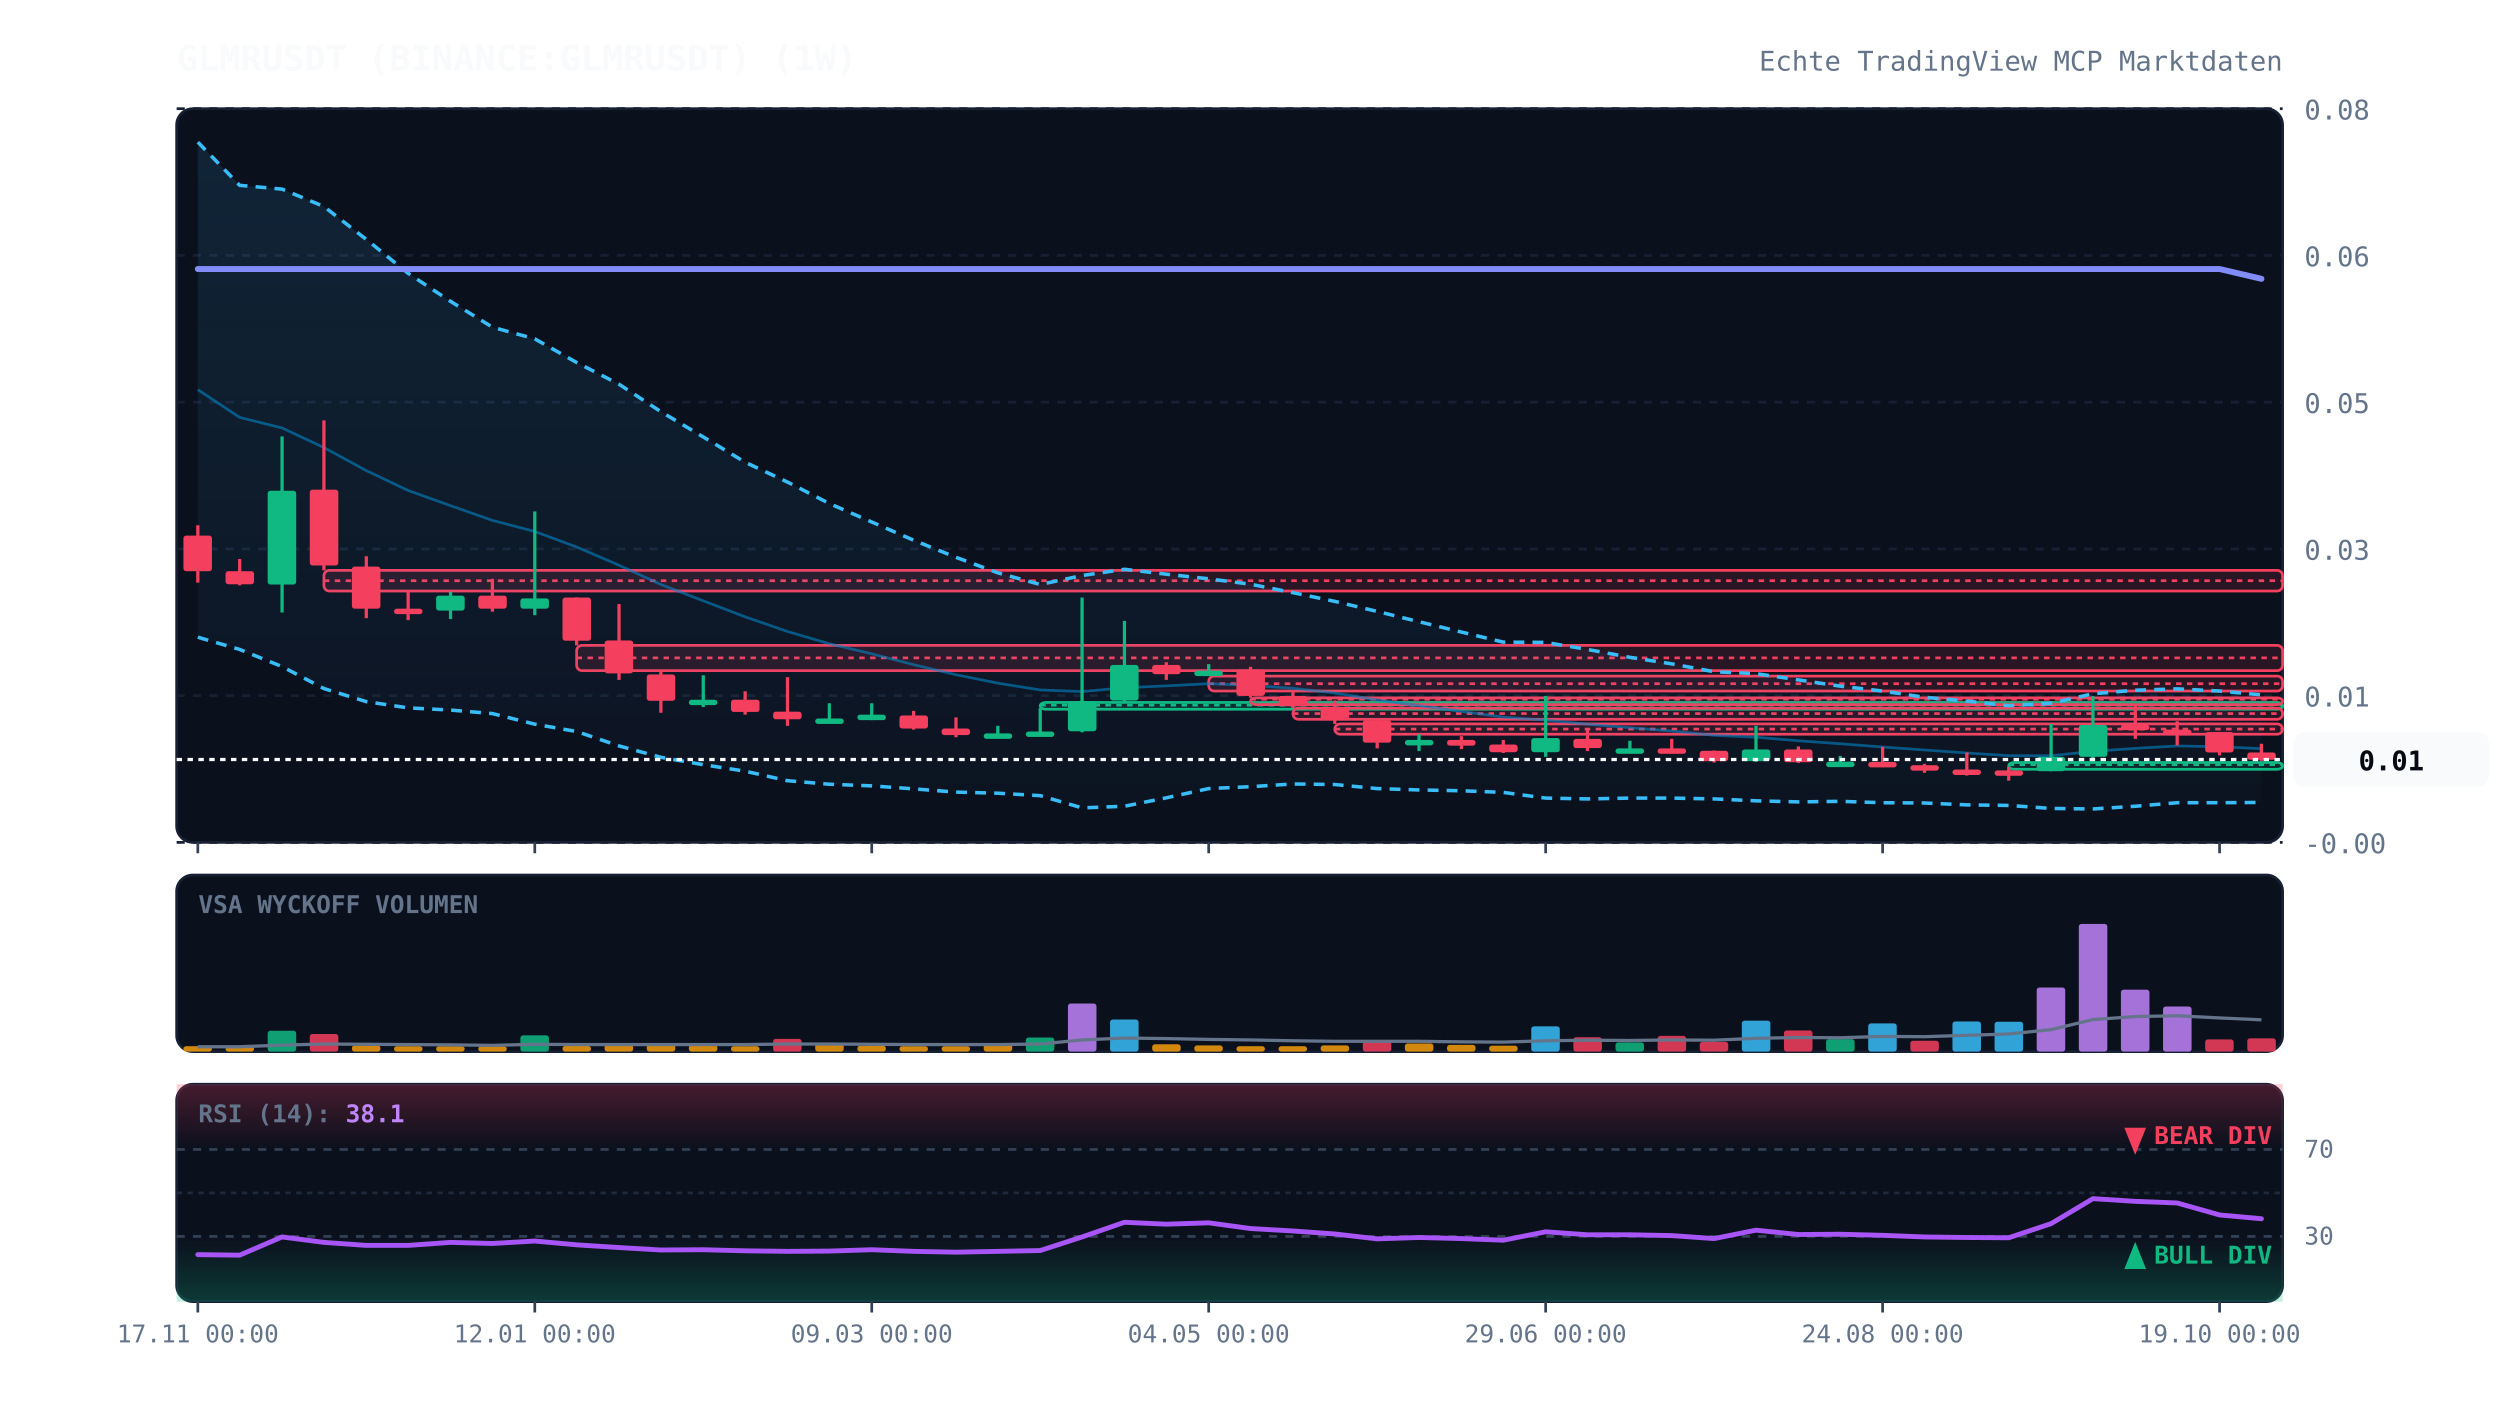
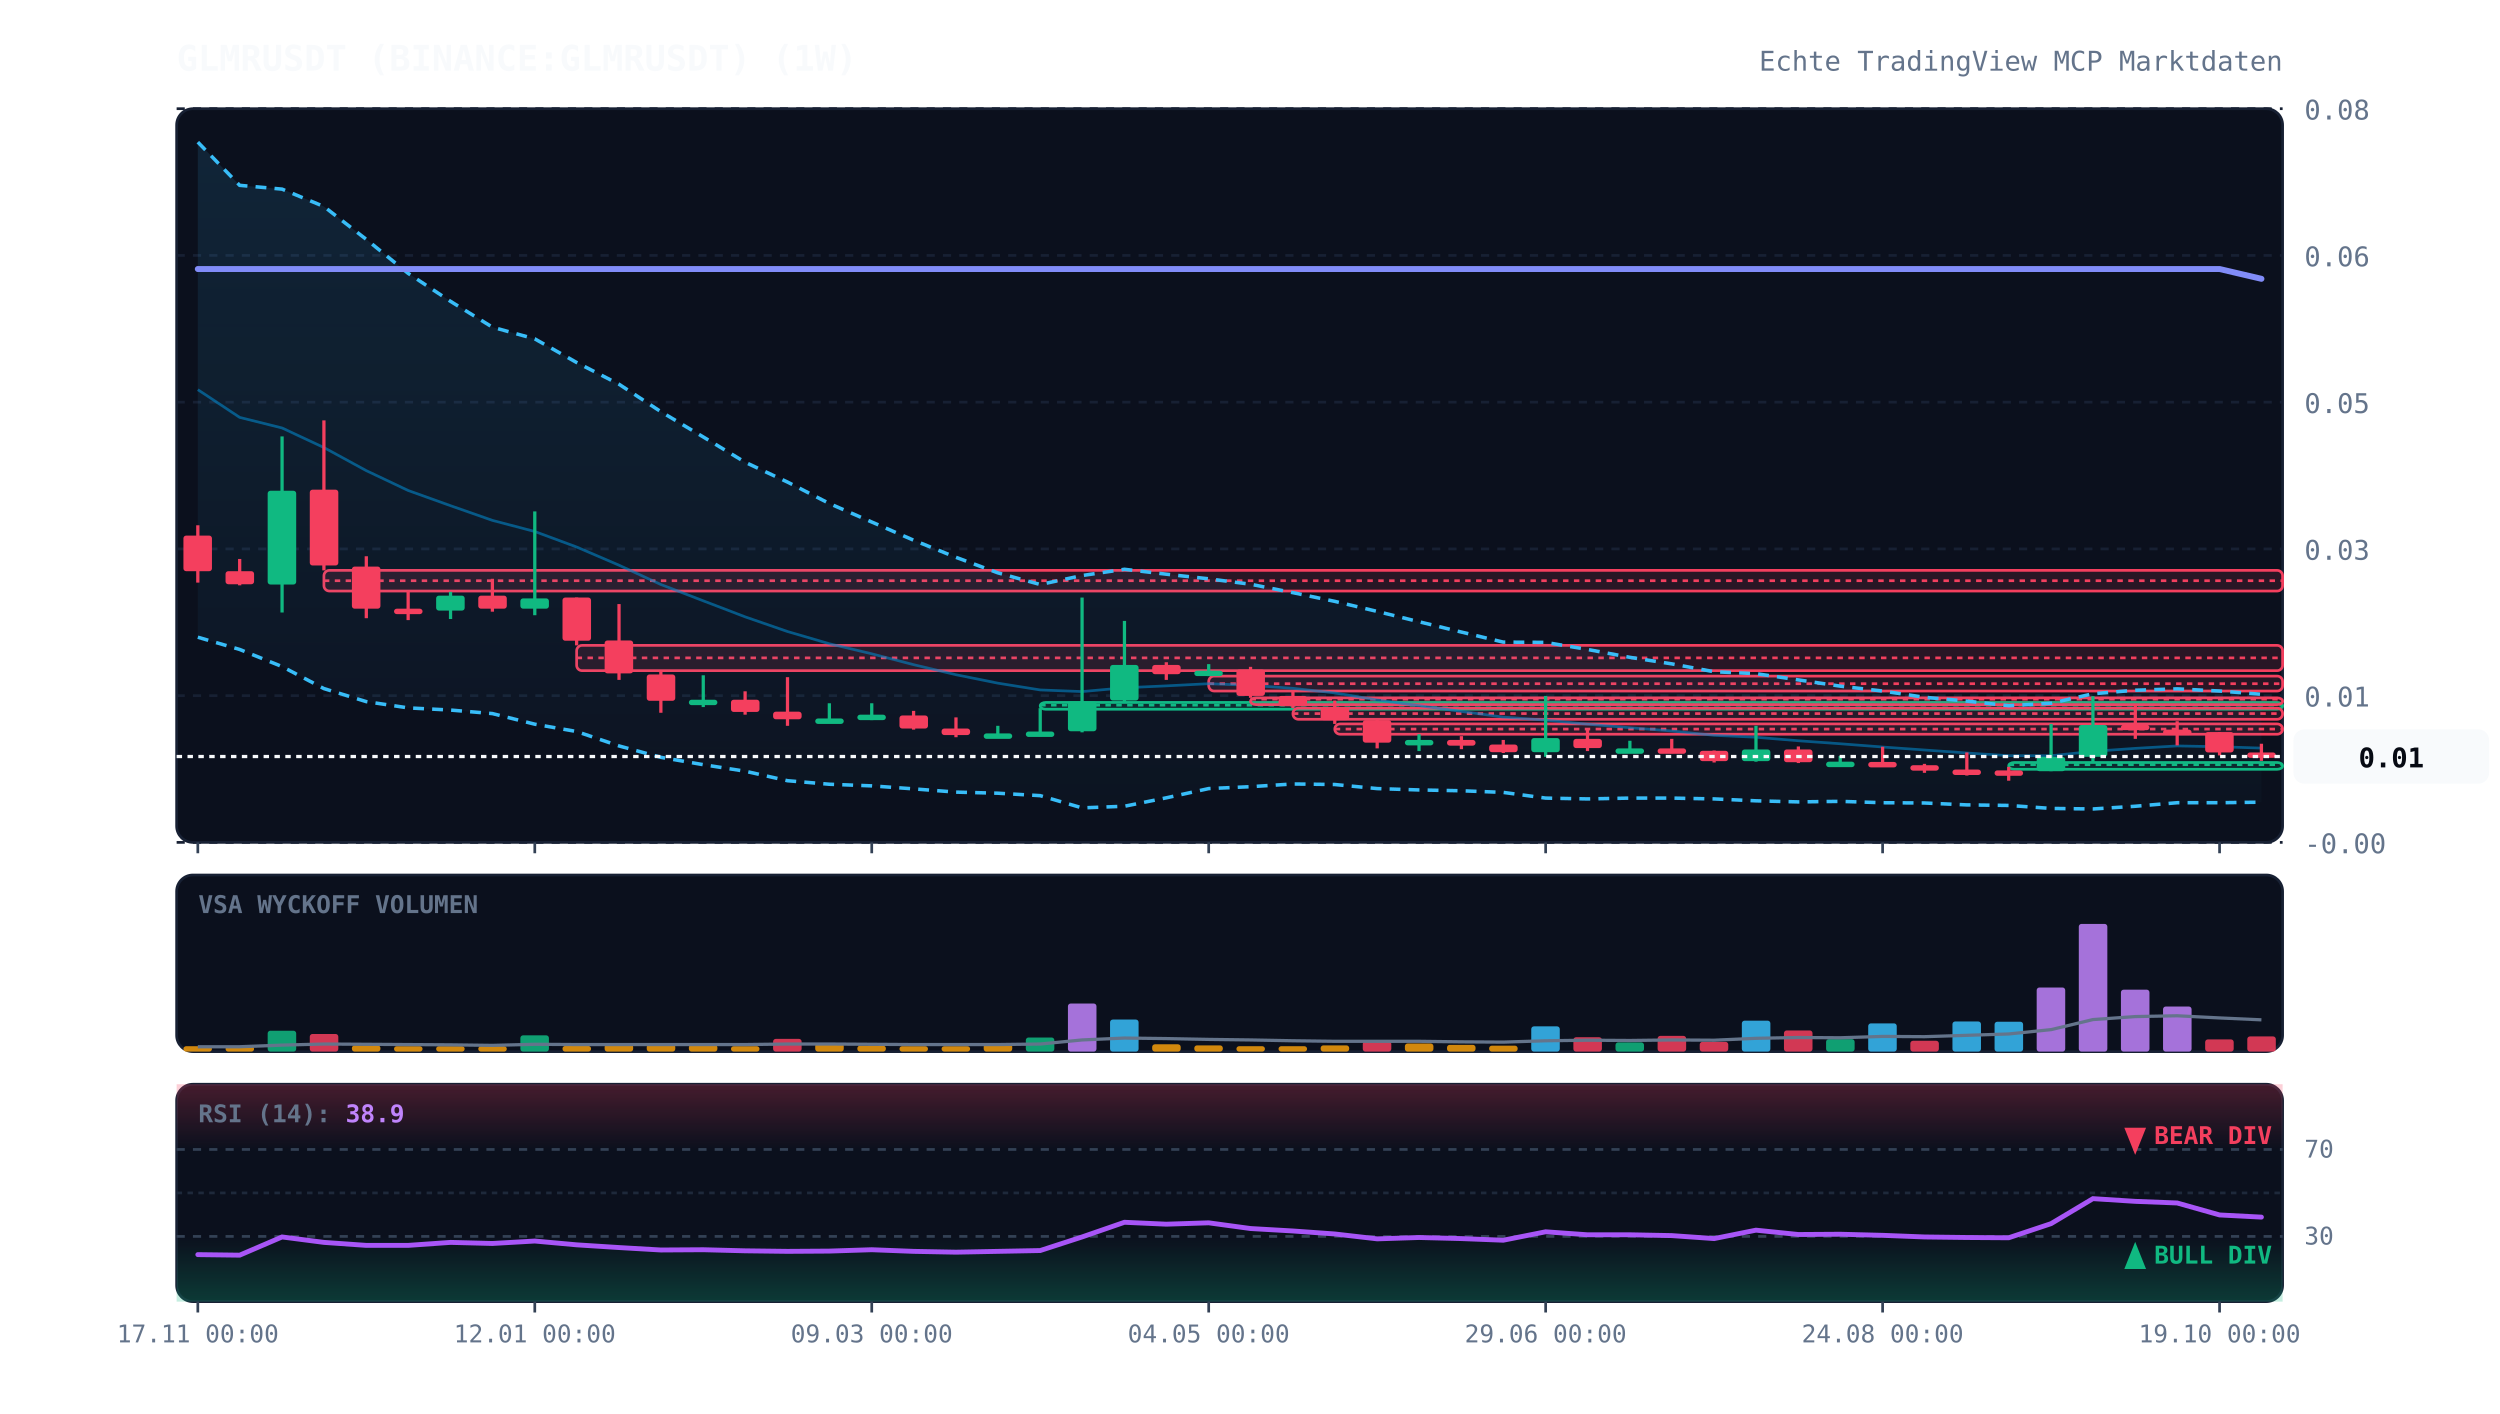
<svg xmlns="http://www.w3.org/2000/svg" viewBox="0 0 920 520" width="100%" height="100%" style="background:#070a13; font-family:'JetBrains Mono', monospace;">
  <defs>
    <linearGradient id="cloud-grad" x1="0%" y1="0%" x2="0%" y2="100%">
      <stop offset="0%" stop-color="#38bdf8" stop-opacity="0.12" />
      <stop offset="100%" stop-color="#38bdf8" stop-opacity="0.02" />
    </linearGradient>
    <linearGradient id="rsi-overbought" x1="0%" y1="0%" x2="0%" y2="100%">
      <stop offset="0%" stop-color="#f43f5e" stop-opacity="0.25" />
      <stop offset="100%" stop-color="#f43f5e" stop-opacity="0.0" />
    </linearGradient>
    <linearGradient id="rsi-oversold" x1="0%" y1="0%" x2="0%" y2="100%">
      <stop offset="0%" stop-color="#10b981" stop-opacity="0.0" />
      <stop offset="100%" stop-color="#10b981" stop-opacity="0.25" />
    </linearGradient>
  </defs>
  <rect x="65" y="40" width="775" height="270" fill="#0b101d" rx="6" stroke="#172033" stroke-width="1" />
  <rect x="65" y="322" width="775" height="65" fill="#0b101d" rx="6" stroke="#172033" stroke-width="1" />
  <rect x="65" y="399" width="775" height="80" fill="#0b101d" rx="6" stroke="#172033" stroke-width="1" />
  <line x1="65" y1="310.0" x2="840" y2="310.0" stroke="#172033" stroke-dasharray="3,3" stroke-width="1" />
  <text x="848" y="314.0" fill="#64748b" font-size="10" text-anchor="start">-0.00</text>
  <line x1="65" y1="256.0" x2="840" y2="256.0" stroke="#172033" stroke-dasharray="3,3" stroke-width="1" />
  <text x="848" y="260.0" fill="#64748b" font-size="10" text-anchor="start">0.01</text>
  <line x1="65" y1="202.0" x2="840" y2="202.0" stroke="#172033" stroke-dasharray="3,3" stroke-width="1" />
  <text x="848" y="206.0" fill="#64748b" font-size="10" text-anchor="start">0.03</text>
  <line x1="65" y1="148.0" x2="840" y2="148.0" stroke="#172033" stroke-dasharray="3,3" stroke-width="1" />
  <text x="848" y="152.0" fill="#64748b" font-size="10" text-anchor="start">0.05</text>
  <line x1="65" y1="94.0" x2="840" y2="94.0" stroke="#172033" stroke-dasharray="3,3" stroke-width="1" />
  <text x="848" y="98.0" fill="#64748b" font-size="10" text-anchor="start">0.06</text>
  <line x1="65" y1="40.0" x2="840" y2="40.0" stroke="#172033" stroke-dasharray="3,3" stroke-width="1" />
  <text x="848" y="44.0" fill="#64748b" font-size="10" text-anchor="start">0.08</text>
  <rect x="119.2" y="209.9" width="720.8" height="7.6" fill="rgba(244, 63, 94, 0.13)" stroke="#f43f5e" stroke-width="1" rx="2" />
  <line x1="119.2" y1="213.7" x2="840" y2="213.7" stroke="#f43f5e" stroke-dasharray="2,2" stroke-width="1" />
  <rect x="212.2" y="237.5" width="627.8" height="9.3" fill="rgba(244, 63, 94, 0.13)" stroke="#f43f5e" stroke-width="1" rx="2" />
  <line x1="212.2" y1="242.1" x2="840" y2="242.1" stroke="#f43f5e" stroke-dasharray="2,2" stroke-width="1" />
  <rect x="382.8" y="258.5" width="457.2" height="2.5" fill="rgba(16, 185, 129, 0.13)" stroke="#10b981" stroke-width="1" rx="2" />
  <line x1="382.8" y1="259.5" x2="840" y2="259.5" stroke="#10b981" stroke-dasharray="2,2" stroke-width="1" />
  <rect x="444.8" y="248.8" width="395.2" height="5.5" fill="rgba(244, 63, 94, 0.13)" stroke="#f43f5e" stroke-width="1" rx="2" />
  <line x1="444.8" y1="251.6" x2="840" y2="251.6" stroke="#f43f5e" stroke-dasharray="2,2" stroke-width="1" />
  <rect x="460.2" y="256.8" width="379.8" height="2.5" fill="rgba(244, 63, 94, 0.13)" stroke="#f43f5e" stroke-width="1" rx="2" />
  <line x1="460.2" y1="257.3" x2="840" y2="257.3" stroke="#f43f5e" stroke-dasharray="2,2" stroke-width="1" />
  <rect x="475.8" y="260.6" width="364.2" height="4.1" fill="rgba(244, 63, 94, 0.13)" stroke="#f43f5e" stroke-width="1" rx="2" />
  <line x1="475.8" y1="262.6" x2="840" y2="262.6" stroke="#f43f5e" stroke-dasharray="2,2" stroke-width="1" />
  <rect x="491.2" y="266.4" width="348.8" height="3.8" fill="rgba(244, 63, 94, 0.13)" stroke="#f43f5e" stroke-width="1" rx="2" />
  <line x1="491.2" y1="268.3" x2="840" y2="268.3" stroke="#f43f5e" stroke-dasharray="2,2" stroke-width="1" />
  <rect x="739.2" y="280.6" width="100.8" height="2.5" fill="rgba(16, 185, 129, 0.13)" stroke="#10b981" stroke-width="1" rx="2" />
  <line x1="739.2" y1="281.4" x2="840" y2="281.4" stroke="#10b981" stroke-dasharray="2,2" stroke-width="1" />
-   <polygon points="72.8,52.3 88.2,68.2 103.8,69.6 119.2,76.0 134.8,88.1 150.2,100.6 165.8,110.9 181.2,120.4 196.8,124.7 212.2,133.4 227.8,141.4 243.2,151.5 258.8,160.8 274.2,170.1 289.8,177.4 305.2,185.3 320.8,192.1 336.2,198.8 351.8,205.1 367.2,210.8 382.8,215.1 398.2,211.8 413.8,209.5 429.2,211.3 444.8,213.0 460.2,215.0 475.8,218.1 491.2,221.3 506.8,225.0 522.2,228.8 537.8,232.6 553.2,236.3 568.8,236.4 584.2,239.0 599.8,241.9 615.2,244.3 630.8,247.2 646.2,247.9 661.8,250.2 677.2,252.5 692.8,254.3 708.2,256.6 723.8,258.0 739.2,259.7 754.8,258.8 770.2,255.3 785.8,254.0 801.2,253.5 816.8,254.3 832.2,255.7 832.2,295.3 816.8,295.4 801.2,295.4 785.8,296.7 770.2,297.7 754.8,297.5 739.2,296.4 723.8,296.2 708.2,295.5 692.8,295.4 677.2,294.9 661.8,295.1 646.2,294.7 630.8,294.0 615.2,293.7 599.8,293.7 584.2,294.0 568.8,293.7 553.2,291.6 537.8,291.0 522.2,290.7 506.8,290.2 491.2,288.7 475.8,288.5 460.2,289.5 444.8,290.2 429.2,293.6 413.8,296.7 398.2,297.3 382.8,292.8 367.2,291.9 351.8,291.5 336.2,290.3 320.8,289.2 305.2,288.6 289.8,287.3 274.2,283.8 258.8,281.4 243.2,278.7 227.8,274.5 212.2,269.2 196.8,266.5 181.2,262.6 165.8,261.3 150.2,260.5 134.8,258.2 119.2,253.4 103.8,245.3 88.2,239.0 72.8,234.5" fill="url(#cloud-grad)" />
-   <polyline points="72.8,52.3 88.2,68.2 103.8,69.6 119.2,76.0 134.8,88.1 150.2,100.6 165.8,110.9 181.2,120.4 196.8,124.7 212.2,133.4 227.8,141.4 243.2,151.5 258.8,160.8 274.2,170.1 289.8,177.4 305.2,185.3 320.8,192.1 336.2,198.8 351.8,205.1 367.2,210.8 382.8,215.1 398.2,211.8 413.8,209.5 429.2,211.3 444.8,213.0 460.2,215.0 475.8,218.1 491.2,221.3 506.8,225.0 522.2,228.8 537.8,232.6 553.2,236.3 568.8,236.4 584.2,239.0 599.8,241.9 615.2,244.3 630.8,247.2 646.2,247.9 661.8,250.2 677.2,252.5 692.8,254.3 708.2,256.6 723.8,258.0 739.2,259.7 754.8,258.8 770.2,255.3 785.8,254.0 801.2,253.5 816.8,254.3 832.2,255.7" fill="none" stroke="#38bdf8" stroke-width="1.3" stroke-dasharray="4,3" />
-   <polyline points="72.8,234.5 88.2,239.0 103.8,245.3 119.2,253.4 134.8,258.2 150.2,260.5 165.8,261.3 181.2,262.6 196.8,266.5 212.2,269.2 227.8,274.5 243.2,278.7 258.8,281.4 274.2,283.8 289.8,287.3 305.2,288.6 320.8,289.2 336.2,290.3 351.8,291.5 367.2,291.9 382.8,292.8 398.2,297.3 413.8,296.7 429.2,293.6 444.8,290.2 460.2,289.5 475.8,288.5 491.2,288.7 506.8,290.2 522.2,290.7 537.8,291.0 553.2,291.6 568.8,293.7 584.2,294.0 599.8,293.7 615.2,293.7 630.8,294.0 646.2,294.7 661.8,295.1 677.2,294.9 692.8,295.4 708.2,295.5 723.8,296.2 739.2,296.4 754.8,297.5 770.2,297.7 785.8,296.7 801.2,295.4 816.8,295.4 832.2,295.3" fill="none" stroke="#38bdf8" stroke-width="1.3" stroke-dasharray="4,3" />
-   <polyline points="72.8,143.4 88.2,153.6 103.8,157.5 119.2,164.7 134.8,173.2 150.2,180.5 165.8,186.1 181.2,191.5 196.8,195.6 212.2,201.3 227.8,208.0 243.2,215.1 258.8,221.1 274.2,227.0 289.8,232.4 305.2,236.9 320.8,240.6 336.2,244.6 351.8,248.3 367.2,251.4 382.8,253.9 398.2,254.5 413.8,253.1 429.2,252.4 444.8,251.6 460.2,252.2 475.8,253.3 491.2,255.0 506.8,257.6 522.2,259.7 537.8,261.8 553.2,263.9 568.8,265.0 584.2,266.5 599.8,267.8 615.2,269.0 630.8,270.6 646.2,271.3 661.8,272.6 677.2,273.7 692.8,274.9 708.2,276.0 723.8,277.1 739.2,278.1 754.8,278.1 770.2,276.5 785.8,275.4 801.2,274.5 816.8,274.8 832.2,275.5" fill="none" stroke="#0284c7" stroke-width="1.0" stroke-opacity="0.6" />
+   <polygon points="72.8,52.3 88.2,68.2 103.8,69.6 119.2,76.0 134.8,88.1 150.2,100.6 165.8,110.9 181.2,120.4 196.8,124.7 212.2,133.4 227.8,141.4 243.2,151.5 258.8,160.8 274.2,170.1 289.8,177.4 305.2,185.3 320.8,192.1 336.2,198.8 351.8,205.1 367.2,210.8 382.8,215.1 398.2,211.8 413.8,209.5 429.2,211.3 444.8,213.0 460.2,215.0 475.8,218.1 491.2,221.3 506.8,225.0 522.2,228.8 537.8,232.6 553.2,236.3 568.8,236.4 584.2,239.0 599.8,241.9 615.2,244.3 630.8,247.2 646.2,247.9 661.8,250.2 677.2,252.5 692.8,254.3 708.2,256.6 723.8,258.0 739.2,259.7 754.8,258.8 770.2,255.3 785.8,254.0 801.2,253.5 816.8,254.3 832.2,255.5 832.2,295.2 816.8,295.4 801.2,295.4 785.8,296.7 770.2,297.7 754.8,297.5 739.2,296.4 723.8,296.2 708.2,295.5 692.8,295.4 677.2,294.9 661.8,295.1 646.2,294.7 630.8,294.0 615.2,293.7 599.8,293.7 584.2,294.0 568.8,293.7 553.2,291.6 537.8,291.0 522.2,290.7 506.8,290.2 491.2,288.7 475.8,288.5 460.2,289.5 444.8,290.2 429.2,293.6 413.8,296.7 398.2,297.3 382.8,292.8 367.2,291.9 351.8,291.5 336.2,290.3 320.8,289.2 305.2,288.6 289.8,287.3 274.2,283.8 258.8,281.4 243.2,278.7 227.8,274.5 212.2,269.2 196.8,266.5 181.2,262.6 165.8,261.3 150.2,260.5 134.8,258.2 119.2,253.4 103.8,245.3 88.2,239.0 72.8,234.5" fill="url(#cloud-grad)" />
+   <polyline points="72.8,52.3 88.2,68.2 103.8,69.6 119.2,76.0 134.8,88.1 150.2,100.6 165.8,110.9 181.2,120.4 196.8,124.7 212.2,133.4 227.8,141.4 243.2,151.5 258.8,160.8 274.2,170.1 289.8,177.4 305.2,185.3 320.8,192.1 336.2,198.8 351.8,205.1 367.2,210.8 382.8,215.1 398.2,211.8 413.8,209.5 429.2,211.3 444.8,213.0 460.2,215.0 475.8,218.1 491.2,221.3 506.8,225.0 522.2,228.8 537.8,232.6 553.2,236.3 568.8,236.4 584.2,239.0 599.8,241.9 615.2,244.3 630.8,247.2 646.2,247.9 661.8,250.2 677.2,252.5 692.8,254.3 708.2,256.6 723.8,258.0 739.2,259.7 754.8,258.8 770.2,255.3 785.8,254.0 801.2,253.5 816.8,254.3 832.2,255.5" fill="none" stroke="#38bdf8" stroke-width="1.3" stroke-dasharray="4,3" />
+   <polyline points="72.8,234.5 88.2,239.0 103.8,245.3 119.2,253.4 134.8,258.2 150.2,260.5 165.8,261.3 181.2,262.6 196.8,266.5 212.2,269.2 227.8,274.5 243.2,278.7 258.8,281.4 274.2,283.8 289.8,287.3 305.2,288.6 320.8,289.2 336.2,290.3 351.8,291.5 367.2,291.9 382.8,292.8 398.2,297.3 413.8,296.7 429.2,293.6 444.8,290.2 460.2,289.5 475.8,288.5 491.2,288.7 506.8,290.2 522.2,290.7 537.8,291.0 553.2,291.6 568.8,293.7 584.2,294.0 599.8,293.7 615.2,293.7 630.8,294.0 646.2,294.7 661.8,295.1 677.2,294.9 692.8,295.4 708.2,295.5 723.8,296.2 739.2,296.4 754.8,297.5 770.2,297.7 785.8,296.7 801.2,295.4 816.8,295.4 832.2,295.2" fill="none" stroke="#38bdf8" stroke-width="1.3" stroke-dasharray="4,3" />
+   <polyline points="72.8,143.4 88.2,153.6 103.8,157.5 119.2,164.7 134.8,173.2 150.2,180.5 165.8,186.1 181.2,191.5 196.8,195.6 212.2,201.3 227.8,208.0 243.2,215.1 258.8,221.1 274.2,227.0 289.8,232.4 305.2,236.9 320.8,240.6 336.2,244.6 351.8,248.3 367.2,251.4 382.8,253.9 398.2,254.5 413.8,253.1 429.2,252.4 444.8,251.6 460.2,252.2 475.8,253.3 491.2,255.0 506.8,257.6 522.2,259.7 537.8,261.8 553.2,263.9 568.8,265.0 584.2,266.5 599.8,267.8 615.2,269.0 630.8,270.6 646.2,271.3 661.8,272.6 677.2,273.7 692.8,274.9 708.2,276.0 723.8,277.1 739.2,278.1 754.8,278.1 770.2,276.5 785.8,275.4 801.2,274.5 816.8,274.8 832.2,275.3" fill="none" stroke="#0284c7" stroke-width="1.0" stroke-opacity="0.6" />
  <polyline points="72.8,99.0 88.2,99.0 103.8,99.0 119.2,99.0 134.8,99.0 150.2,99.0 165.8,99.0 181.2,99.0 196.8,99.0 212.2,99.0 227.8,99.0 243.2,99.0 258.8,99.0 274.2,99.0 289.8,99.0 305.2,99.0 320.8,99.0 336.2,99.0 351.8,99.0 367.2,99.0 382.8,99.0 398.2,99.0 413.8,99.0 429.2,99.0 444.8,99.0 460.2,99.0 475.8,99.0 491.2,99.0 506.8,99.0 522.2,99.0 537.8,99.0 553.2,99.0 568.8,99.0 584.2,99.0 599.8,99.0 615.2,99.0 630.8,99.0 646.2,99.0 661.8,99.0 677.2,99.0 692.8,99.0 708.2,99.0 723.8,99.0 739.2,99.0 754.8,99.0 770.2,99.0 785.8,99.0 801.2,99.0 816.8,99.0 832.2,102.6" fill="none" stroke="#818cf8" stroke-width="2.2" stroke-linecap="round" />
  <line x1="72.8" y1="193.3" x2="72.8" y2="214.4" stroke="#f43f5e" stroke-width="1.2" />
  <rect x="67.5" y="197.1" width="10.5" height="13.1" fill="#f43f5e" rx="1" />
  <line x1="88.2" y1="205.7" x2="88.2" y2="215.4" stroke="#f43f5e" stroke-width="1.2" />
  <rect x="83.0" y="210.2" width="10.5" height="4.8" fill="#f43f5e" rx="1" />
  <line x1="103.8" y1="160.6" x2="103.8" y2="225.4" stroke="#10b981" stroke-width="1.2" />
  <rect x="98.5" y="180.6" width="10.5" height="34.5" fill="#10b981" rx="1" />
  <line x1="119.2" y1="154.7" x2="119.2" y2="209.9" stroke="#f43f5e" stroke-width="1.2" />
  <rect x="114.0" y="180.2" width="10.5" height="27.9" fill="#f43f5e" rx="1" />
  <line x1="134.8" y1="204.7" x2="134.8" y2="227.5" stroke="#f43f5e" stroke-width="1.2" />
  <rect x="129.5" y="208.5" width="10.5" height="15.5" fill="#f43f5e" rx="1" />
  <line x1="150.2" y1="217.5" x2="150.2" y2="228.2" stroke="#f43f5e" stroke-width="1.2" />
  <rect x="145.0" y="224.0" width="10.5" height="2.0" fill="#f43f5e" rx="1" />
  <line x1="165.8" y1="217.8" x2="165.8" y2="227.8" stroke="#10b981" stroke-width="1.2" />
  <rect x="160.5" y="219.2" width="10.5" height="5.5" fill="#10b981" rx="1" />
  <line x1="181.2" y1="213.0" x2="181.2" y2="225.1" stroke="#f43f5e" stroke-width="1.2" />
  <rect x="176.0" y="219.2" width="10.5" height="4.8" fill="#f43f5e" rx="1" />
  <line x1="196.8" y1="188.2" x2="196.8" y2="226.4" stroke="#10b981" stroke-width="1.2" />
  <rect x="191.5" y="220.2" width="10.5" height="3.8" fill="#10b981" rx="1" />
  <line x1="212.2" y1="219.9" x2="212.2" y2="237.5" stroke="#f43f5e" stroke-width="1.2" />
  <rect x="207.0" y="219.9" width="10.5" height="15.9" fill="#f43f5e" rx="1" />
  <line x1="227.8" y1="222.3" x2="227.8" y2="250.2" stroke="#f43f5e" stroke-width="1.2" />
  <rect x="222.5" y="235.7" width="10.5" height="12.1" fill="#f43f5e" rx="1" />
  <line x1="243.2" y1="246.8" x2="243.2" y2="262.3" stroke="#f43f5e" stroke-width="1.2" />
  <rect x="238.0" y="248.2" width="10.5" height="9.7" fill="#f43f5e" rx="1" />
  <line x1="258.8" y1="248.5" x2="258.8" y2="260.2" stroke="#10b981" stroke-width="1.2" />
  <rect x="253.5" y="257.5" width="10.5" height="2.0" fill="#10b981" rx="1" />
  <line x1="274.2" y1="254.4" x2="274.2" y2="263.0" stroke="#f43f5e" stroke-width="1.2" />
  <rect x="269.0" y="257.5" width="10.5" height="4.5" fill="#f43f5e" rx="1" />
  <line x1="289.8" y1="249.2" x2="289.8" y2="267.1" stroke="#f43f5e" stroke-width="1.2" />
  <rect x="284.5" y="261.9" width="10.5" height="2.8" fill="#f43f5e" rx="1" />
  <line x1="305.2" y1="258.8" x2="305.2" y2="265.4" stroke="#10b981" stroke-width="1.2" />
  <rect x="300.0" y="264.4" width="10.5" height="2.0" fill="#10b981" rx="1" />
  <line x1="320.8" y1="258.8" x2="320.8" y2="265.0" stroke="#10b981" stroke-width="1.2" />
  <rect x="315.5" y="263.0" width="10.5" height="2.0" fill="#10b981" rx="1" />
  <line x1="336.2" y1="261.6" x2="336.2" y2="268.5" stroke="#f43f5e" stroke-width="1.2" />
  <rect x="331.0" y="263.3" width="10.5" height="4.8" fill="#f43f5e" rx="1" />
  <line x1="351.8" y1="264.0" x2="351.8" y2="271.3" stroke="#f43f5e" stroke-width="1.2" />
  <rect x="346.5" y="268.1" width="10.5" height="2.4" fill="#f43f5e" rx="1" />
  <line x1="367.2" y1="267.1" x2="367.2" y2="271.6" stroke="#10b981" stroke-width="1.2" />
  <rect x="362.0" y="269.9" width="10.5" height="2.0" fill="#10b981" rx="1" />
  <line x1="382.8" y1="260.6" x2="382.8" y2="270.9" stroke="#10b981" stroke-width="1.2" />
  <rect x="377.5" y="269.2" width="10.5" height="2.0" fill="#10b981" rx="1" />
  <line x1="398.2" y1="219.9" x2="398.2" y2="269.5" stroke="#10b981" stroke-width="1.2" />
  <rect x="393.0" y="258.1" width="10.5" height="11.0" fill="#10b981" rx="1" />
  <line x1="413.8" y1="228.5" x2="413.8" y2="258.5" stroke="#10b981" stroke-width="1.2" />
  <rect x="408.5" y="244.7" width="10.5" height="13.1" fill="#10b981" rx="1" />
  <line x1="429.2" y1="243.7" x2="429.2" y2="250.2" stroke="#f43f5e" stroke-width="1.2" />
  <rect x="424.0" y="244.7" width="10.5" height="3.4" fill="#f43f5e" rx="1" />
  <line x1="444.8" y1="244.4" x2="444.8" y2="248.8" stroke="#10b981" stroke-width="1.2" />
  <rect x="439.5" y="246.8" width="10.5" height="2.0" fill="#10b981" rx="1" />
  <line x1="460.2" y1="245.4" x2="460.2" y2="256.8" stroke="#f43f5e" stroke-width="1.2" />
  <rect x="455.0" y="246.4" width="10.5" height="9.7" fill="#f43f5e" rx="1" />
  <line x1="475.8" y1="254.4" x2="475.8" y2="260.6" stroke="#f43f5e" stroke-width="1.2" />
  <rect x="470.5" y="256.1" width="10.5" height="3.8" fill="#f43f5e" rx="1" />
  <line x1="491.2" y1="257.8" x2="491.2" y2="266.4" stroke="#f43f5e" stroke-width="1.2" />
  <rect x="486.0" y="260.2" width="10.5" height="4.8" fill="#f43f5e" rx="1" />
  <line x1="506.8" y1="264.7" x2="506.8" y2="275.4" stroke="#f43f5e" stroke-width="1.2" />
  <rect x="501.5" y="265.0" width="10.5" height="8.3" fill="#f43f5e" rx="1" />
  <line x1="522.2" y1="270.2" x2="522.2" y2="276.4" stroke="#10b981" stroke-width="1.2" />
  <rect x="517.0" y="272.3" width="10.5" height="2.0" fill="#10b981" rx="1" />
  <line x1="537.8" y1="270.9" x2="537.8" y2="275.7" stroke="#f43f5e" stroke-width="1.2" />
  <rect x="532.5" y="272.3" width="10.5" height="2.1" fill="#f43f5e" rx="1" />
  <line x1="553.2" y1="272.3" x2="553.2" y2="277.1" stroke="#f43f5e" stroke-width="1.2" />
  <rect x="548.0" y="274.0" width="10.5" height="2.8" fill="#f43f5e" rx="1" />
  <line x1="568.8" y1="256.1" x2="568.8" y2="278.5" stroke="#10b981" stroke-width="1.2" />
  <rect x="563.5" y="271.6" width="10.5" height="5.2" fill="#10b981" rx="1" />
  <line x1="584.2" y1="268.5" x2="584.2" y2="276.4" stroke="#f43f5e" stroke-width="1.2" />
  <rect x="579.0" y="271.9" width="10.5" height="3.4" fill="#f43f5e" rx="1" />
  <line x1="599.8" y1="272.6" x2="599.8" y2="276.4" stroke="#10b981" stroke-width="1.2" />
  <rect x="594.5" y="275.4" width="10.5" height="2.0" fill="#10b981" rx="1" />
  <line x1="615.2" y1="271.9" x2="615.2" y2="277.2" stroke="#f43f5e" stroke-width="1.2" />
  <rect x="610.0" y="275.4" width="10.5" height="2.0" fill="#f43f5e" rx="1" />
  <line x1="630.8" y1="276.2" x2="630.8" y2="280.6" stroke="#f43f5e" stroke-width="1.2" />
  <rect x="625.5" y="276.3" width="10.5" height="3.8" fill="#f43f5e" rx="1" />
  <line x1="646.2" y1="267.1" x2="646.2" y2="280.3" stroke="#10b981" stroke-width="1.2" />
  <rect x="641.0" y="275.8" width="10.5" height="4.3" fill="#10b981" rx="1" />
  <line x1="661.8" y1="274.7" x2="661.8" y2="280.8" stroke="#f43f5e" stroke-width="1.2" />
  <rect x="656.5" y="275.8" width="10.5" height="4.7" fill="#f43f5e" rx="1" />
  <line x1="677.2" y1="278.2" x2="677.2" y2="281.5" stroke="#10b981" stroke-width="1.2" />
  <rect x="672.0" y="280.3" width="10.5" height="2.0" fill="#10b981" rx="1" />
  <line x1="692.8" y1="274.8" x2="692.8" y2="282.0" stroke="#f43f5e" stroke-width="1.2" />
  <rect x="687.5" y="280.4" width="10.5" height="2.0" fill="#f43f5e" rx="1" />
  <line x1="708.2" y1="281.1" x2="708.2" y2="284.4" stroke="#f43f5e" stroke-width="1.2" />
  <rect x="703.0" y="281.6" width="10.5" height="2.0" fill="#f43f5e" rx="1" />
  <line x1="723.8" y1="276.9" x2="723.8" y2="285.4" stroke="#f43f5e" stroke-width="1.2" />
  <rect x="718.5" y="283.2" width="10.5" height="2.0" fill="#f43f5e" rx="1" />
  <line x1="739.2" y1="282.2" x2="739.2" y2="287.3" stroke="#f43f5e" stroke-width="1.2" />
  <rect x="734.0" y="283.5" width="10.5" height="2.0" fill="#f43f5e" rx="1" />
  <line x1="754.8" y1="266.4" x2="754.8" y2="283.8" stroke="#10b981" stroke-width="1.2" />
  <rect x="749.5" y="278.5" width="10.5" height="5.3" fill="#10b981" rx="1" />
  <line x1="770.2" y1="256.2" x2="770.2" y2="280.6" stroke="#10b981" stroke-width="1.2" />
  <rect x="765.0" y="266.8" width="10.5" height="11.7" fill="#10b981" rx="1" />
  <line x1="785.8" y1="259.2" x2="785.8" y2="271.9" stroke="#f43f5e" stroke-width="1.2" />
  <rect x="780.5" y="266.7" width="10.5" height="2.0" fill="#f43f5e" rx="1" />
  <line x1="801.2" y1="265.4" x2="801.2" y2="274.3" stroke="#f43f5e" stroke-width="1.2" />
  <rect x="796.0" y="268.5" width="10.5" height="2.0" fill="#f43f5e" rx="1" />
  <line x1="816.8" y1="269.4" x2="816.8" y2="278.0" stroke="#f43f5e" stroke-width="1.2" />
  <rect x="811.5" y="269.4" width="10.5" height="7.5" fill="#f43f5e" rx="1" />
  <line x1="832.2" y1="273.7" x2="832.2" y2="280.0" stroke="#f43f5e" stroke-width="1.2" />
-   <rect x="827.0" y="276.9" width="10.5" height="2.7" fill="#f43f5e" rx="1" />
-   <line x1="65" y1="279.5" x2="840" y2="279.5" stroke="#f8fafc" stroke-width="1.2" stroke-dasharray="2,2" />
-   <rect x="844" y="269.5" width="72" height="20" fill="#f8fafc" rx="4" />
-   <text x="880" y="283.5" fill="#070a13" font-size="10" font-weight="bold" text-anchor="middle">0.01</text>
+   <rect x="827.0" y="276.9" width="10.5" height="2.0" fill="#f43f5e" rx="1" />
+   <line x1="65" y1="278.4" x2="840" y2="278.4" stroke="#f8fafc" stroke-width="1.2" stroke-dasharray="2,2" />
+   <rect x="844" y="268.4" width="72" height="20" fill="#f8fafc" rx="4" />
+   <text x="880" y="282.4" fill="#070a13" font-size="10" font-weight="bold" text-anchor="middle">0.01</text>
  <text x="73" y="336" fill="#64748b" font-size="9" font-weight="bold">VSA WYCKOFF VOLUMEN</text>
  <rect x="67.5" y="385.0" width="10.5" height="2.0" fill="#f59e0b" opacity="0.85" rx="1" />
  <rect x="83.0" y="385.0" width="10.5" height="2.0" fill="#f59e0b" opacity="0.85" rx="1" />
  <rect x="98.5" y="379.3" width="10.5" height="7.7" fill="#10b981" opacity="0.85" rx="1" />
  <rect x="114.0" y="380.5" width="10.5" height="6.5" fill="#f43f5e" opacity="0.85" rx="1" />
  <rect x="129.5" y="384.7" width="10.5" height="2.3" fill="#f59e0b" opacity="0.85" rx="1" />
  <rect x="145.0" y="385.0" width="10.5" height="2.0" fill="#f59e0b" opacity="0.85" rx="1" />
  <rect x="160.5" y="385.0" width="10.5" height="2.0" fill="#f59e0b" opacity="0.85" rx="1" />
  <rect x="176.0" y="385.0" width="10.5" height="2.0" fill="#f59e0b" opacity="0.85" rx="1" />
  <rect x="191.5" y="381.0" width="10.5" height="6.0" fill="#10b981" opacity="0.85" rx="1" />
  <rect x="207.0" y="384.9" width="10.5" height="2.1" fill="#f59e0b" opacity="0.85" rx="1" />
  <rect x="222.5" y="384.3" width="10.5" height="2.7" fill="#f59e0b" opacity="0.85" rx="1" />
  <rect x="238.0" y="384.3" width="10.5" height="2.7" fill="#f59e0b" opacity="0.85" rx="1" />
  <rect x="253.5" y="384.5" width="10.5" height="2.5" fill="#f59e0b" opacity="0.85" rx="1" />
  <rect x="269.0" y="385.0" width="10.5" height="2.0" fill="#f59e0b" opacity="0.85" rx="1" />
  <rect x="284.5" y="382.3" width="10.5" height="4.7" fill="#f43f5e" opacity="0.85" rx="1" />
  <rect x="300.0" y="384.0" width="10.5" height="3.0" fill="#f59e0b" opacity="0.85" rx="1" />
  <rect x="315.5" y="384.8" width="10.5" height="2.2" fill="#f59e0b" opacity="0.85" rx="1" />
  <rect x="331.0" y="385.0" width="10.5" height="2.0" fill="#f59e0b" opacity="0.85" rx="1" />
  <rect x="346.5" y="385.0" width="10.5" height="2.0" fill="#f59e0b" opacity="0.85" rx="1" />
  <rect x="362.0" y="384.2" width="10.5" height="2.8" fill="#f59e0b" opacity="0.85" rx="1" />
  <rect x="377.5" y="381.8" width="10.5" height="5.2" fill="#10b981" opacity="0.85" rx="1" />
  <rect x="393.0" y="369.3" width="10.5" height="17.7" fill="#c084fc" opacity="0.85" rx="1" />
  <rect x="408.5" y="375.2" width="10.5" height="11.8" fill="#38bdf8" opacity="0.85" rx="1" />
  <rect x="424.0" y="384.3" width="10.5" height="2.7" fill="#f59e0b" opacity="0.85" rx="1" />
  <rect x="439.5" y="384.7" width="10.5" height="2.3" fill="#f59e0b" opacity="0.85" rx="1" />
  <rect x="455.0" y="385.0" width="10.5" height="2.0" fill="#f59e0b" opacity="0.85" rx="1" />
  <rect x="470.5" y="385.0" width="10.5" height="2.0" fill="#f59e0b" opacity="0.85" rx="1" />
  <rect x="486.0" y="384.7" width="10.5" height="2.3" fill="#f59e0b" opacity="0.85" rx="1" />
  <rect x="501.5" y="383.2" width="10.5" height="3.8" fill="#f43f5e" opacity="0.85" rx="1" />
  <rect x="517.0" y="384.0" width="10.5" height="3.0" fill="#f59e0b" opacity="0.85" rx="1" />
  <rect x="532.5" y="384.5" width="10.5" height="2.5" fill="#f59e0b" opacity="0.85" rx="1" />
  <rect x="548.0" y="384.8" width="10.5" height="2.2" fill="#f59e0b" opacity="0.85" rx="1" />
  <rect x="563.5" y="377.7" width="10.5" height="9.3" fill="#38bdf8" opacity="0.85" rx="1" />
  <rect x="579.0" y="381.7" width="10.5" height="5.3" fill="#f43f5e" opacity="0.85" rx="1" />
  <rect x="594.5" y="383.6" width="10.5" height="3.4" fill="#10b981" opacity="0.85" rx="1" />
  <rect x="610.0" y="381.2" width="10.5" height="5.8" fill="#f43f5e" opacity="0.85" rx="1" />
  <rect x="625.5" y="383.4" width="10.5" height="3.6" fill="#f43f5e" opacity="0.85" rx="1" />
  <rect x="641.0" y="375.6" width="10.5" height="11.4" fill="#38bdf8" opacity="0.85" rx="1" />
  <rect x="656.5" y="379.2" width="10.5" height="7.8" fill="#f43f5e" opacity="0.85" rx="1" />
  <rect x="672.0" y="382.4" width="10.5" height="4.6" fill="#10b981" opacity="0.85" rx="1" />
  <rect x="687.5" y="376.6" width="10.5" height="10.4" fill="#38bdf8" opacity="0.85" rx="1" />
  <rect x="703.0" y="383.0" width="10.5" height="4.0" fill="#f43f5e" opacity="0.85" rx="1" />
  <rect x="718.5" y="375.9" width="10.5" height="11.1" fill="#38bdf8" opacity="0.85" rx="1" />
  <rect x="734.0" y="376.0" width="10.5" height="11.0" fill="#38bdf8" opacity="0.85" rx="1" />
  <rect x="749.5" y="363.4" width="10.5" height="23.6" fill="#c084fc" opacity="0.85" rx="1" />
  <rect x="765.0" y="340.0" width="10.5" height="47.0" fill="#c084fc" opacity="0.85" rx="1" />
  <rect x="780.5" y="364.2" width="10.5" height="22.8" fill="#c084fc" opacity="0.85" rx="1" />
  <rect x="796.0" y="370.4" width="10.5" height="16.6" fill="#c084fc" opacity="0.85" rx="1" />
  <rect x="811.5" y="382.5" width="10.5" height="4.5" fill="#f43f5e" opacity="0.85" rx="1" />
-   <rect x="827.0" y="382.1" width="10.5" height="4.9" fill="#f43f5e" opacity="0.85" rx="1" />
+   <rect x="827.0" y="381.4" width="10.5" height="5.6" fill="#f43f5e" opacity="0.85" rx="1" />
  <polyline points="72.8,385.2 88.2,385.2 103.8,384.6 119.2,384.2 134.8,384.3 150.2,384.4 165.8,384.5 181.2,384.7 196.8,384.3 212.2,384.4 227.8,384.4 243.2,384.4 258.8,384.4 274.2,384.4 289.8,384.2 305.2,384.2 320.8,384.3 336.2,384.4 351.8,384.4 367.2,384.4 382.8,384.2 398.2,382.7 413.8,382.0 429.2,382.2 444.8,382.5 460.2,382.7 475.8,383.0 491.2,383.2 506.8,383.2 522.2,383.2 537.8,383.4 553.2,383.5 568.8,383.0 584.2,382.8 599.8,382.9 615.2,382.7 630.8,382.8 646.2,382.1 661.8,381.8 677.2,381.9 692.8,381.4 708.2,381.5 723.8,381.0 739.2,380.5 754.8,378.9 770.2,375.2 785.8,374.1 801.2,373.8 816.8,374.6 832.2,375.3" fill="none" stroke="#64748b" stroke-width="1.2" />
  <rect x="65" y="399" width="775" height="24.0" fill="url(#rsi-overbought)" />
  <rect x="65" y="455.0" width="775" height="24.0" fill="url(#rsi-oversold)" />
  <line x1="65" y1="423.0" x2="840" y2="423.0" stroke="#334155" stroke-dasharray="3,3" stroke-width="1" />
  <text x="848" y="426.0" fill="#64748b" font-size="9">70</text>
  <line x1="65" y1="439.0" x2="840" y2="439.0" stroke="#1e293b" stroke-dasharray="2,2" stroke-width="1" />
  <line x1="65" y1="455.0" x2="840" y2="455.0" stroke="#334155" stroke-dasharray="3,3" stroke-width="1" />
  <text x="848" y="458.0" fill="#64748b" font-size="9">30</text>
-   <polyline points="72.8,461.7 88.2,461.9 103.8,455.2 119.2,457.2 134.8,458.3 150.2,458.3 165.8,457.2 181.2,457.6 196.8,456.7 212.2,458.1 227.8,459.1 243.2,460.0 258.8,459.9 274.2,460.3 289.8,460.5 305.2,460.4 320.8,459.9 336.2,460.5 351.8,460.8 367.2,460.5 382.8,460.2 398.2,455.2 413.8,449.8 429.2,450.5 444.8,450.0 460.2,452.1 475.8,453.0 491.2,454.1 506.8,455.9 522.2,455.4 537.8,455.8 553.2,456.4 568.8,453.3 584.2,454.4 599.8,454.4 615.2,454.7 630.8,455.8 646.2,452.7 661.8,454.3 677.2,454.2 692.8,454.6 708.2,455.2 723.8,455.4 739.2,455.5 754.8,450.3 770.2,441.1 785.8,442.1 801.2,442.7 816.8,447.1 832.2,448.5" fill="none" stroke="#a855f7" stroke-width="1.8" stroke-linecap="round" />
+   <polyline points="72.8,461.7 88.2,461.9 103.8,455.2 119.2,457.2 134.8,458.3 150.2,458.3 165.8,457.2 181.2,457.6 196.8,456.7 212.2,458.1 227.8,459.1 243.2,460.0 258.8,459.9 274.2,460.3 289.8,460.5 305.2,460.4 320.8,459.9 336.2,460.5 351.8,460.8 367.2,460.5 382.8,460.2 398.2,455.2 413.8,449.8 429.2,450.5 444.8,450.0 460.2,452.1 475.8,453.0 491.2,454.1 506.8,455.9 522.2,455.4 537.8,455.8 553.2,456.4 568.8,453.3 584.2,454.4 599.8,454.4 615.2,454.7 630.8,455.8 646.2,452.7 661.8,454.3 677.2,454.2 692.8,454.6 708.2,455.2 723.8,455.4 739.2,455.5 754.8,450.3 770.2,441.1 785.8,442.1 801.2,442.7 816.8,447.1 832.2,447.9" fill="none" stroke="#a855f7" stroke-width="1.8" stroke-linecap="round" />
  <g transform="translate(785.75, 467)">
    <path d="M 0 -10 L 4 0 L -4 0 Z" fill="#10b981" />
    <text x="7" y="-2" fill="#10b981" font-size="9" font-weight="bold">BULL DIV</text>
  </g>
  <g transform="translate(785.75, 415)">
    <path d="M 0 10 L 4 0 L -4 0 Z" fill="#f43f5e" />
    <text x="7" y="6" fill="#f43f5e" font-size="9" font-weight="bold">BEAR DIV</text>
  </g>
-   <text x="73" y="413" fill="#64748b" font-size="9" font-weight="bold">RSI (14): <tspan fill="#c084fc">38.1</tspan>
+   <text x="73" y="413" fill="#64748b" font-size="9" font-weight="bold">RSI (14): <tspan fill="#c084fc">38.9</tspan>
  </text>
  <line x1="72.8" y1="310" x2="72.8" y2="314" stroke="#334155" stroke-width="1" />
  <line x1="72.8" y1="479" x2="72.8" y2="483" stroke="#334155" stroke-width="1" />
  <text x="72.8" y="494" fill="#64748b" font-size="9" text-anchor="middle">17.11 00:00</text>
  <line x1="196.8" y1="310" x2="196.8" y2="314" stroke="#334155" stroke-width="1" />
  <line x1="196.8" y1="479" x2="196.8" y2="483" stroke="#334155" stroke-width="1" />
  <text x="196.8" y="494" fill="#64748b" font-size="9" text-anchor="middle">12.01 00:00</text>
  <line x1="320.8" y1="310" x2="320.8" y2="314" stroke="#334155" stroke-width="1" />
  <line x1="320.8" y1="479" x2="320.8" y2="483" stroke="#334155" stroke-width="1" />
  <text x="320.8" y="494" fill="#64748b" font-size="9" text-anchor="middle">09.03 00:00</text>
  <line x1="444.8" y1="310" x2="444.8" y2="314" stroke="#334155" stroke-width="1" />
  <line x1="444.8" y1="479" x2="444.8" y2="483" stroke="#334155" stroke-width="1" />
  <text x="444.8" y="494" fill="#64748b" font-size="9" text-anchor="middle">04.05 00:00</text>
  <line x1="568.8" y1="310" x2="568.8" y2="314" stroke="#334155" stroke-width="1" />
  <line x1="568.8" y1="479" x2="568.8" y2="483" stroke="#334155" stroke-width="1" />
  <text x="568.8" y="494" fill="#64748b" font-size="9" text-anchor="middle">29.06 00:00</text>
  <line x1="692.8" y1="310" x2="692.8" y2="314" stroke="#334155" stroke-width="1" />
  <line x1="692.8" y1="479" x2="692.8" y2="483" stroke="#334155" stroke-width="1" />
  <text x="692.8" y="494" fill="#64748b" font-size="9" text-anchor="middle">24.08 00:00</text>
  <line x1="816.8" y1="310" x2="816.8" y2="314" stroke="#334155" stroke-width="1" />
  <line x1="816.8" y1="479" x2="816.8" y2="483" stroke="#334155" stroke-width="1" />
  <text x="816.8" y="494" fill="#64748b" font-size="9" text-anchor="middle">19.10 00:00</text>
  <text x="65" y="26" fill="#f8fafc" font-size="13" font-weight="bold">GLMRUSDT (BINANCE:GLMRUSDT) (1W)</text>
  <text x="840" y="26" fill="#64748b" font-size="10" text-anchor="end">Echte TradingView MCP Marktdaten</text>
</svg>
